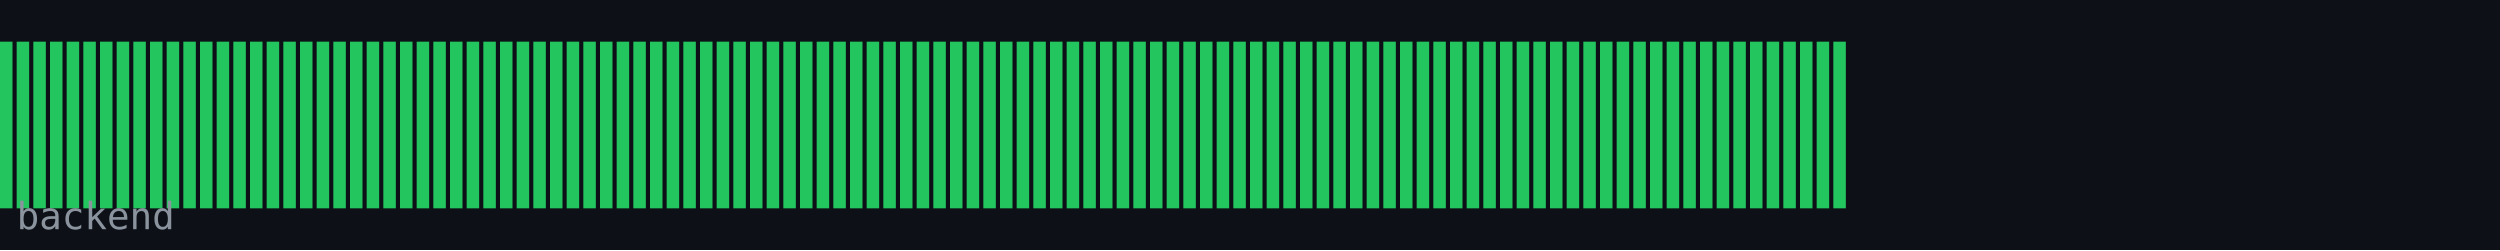
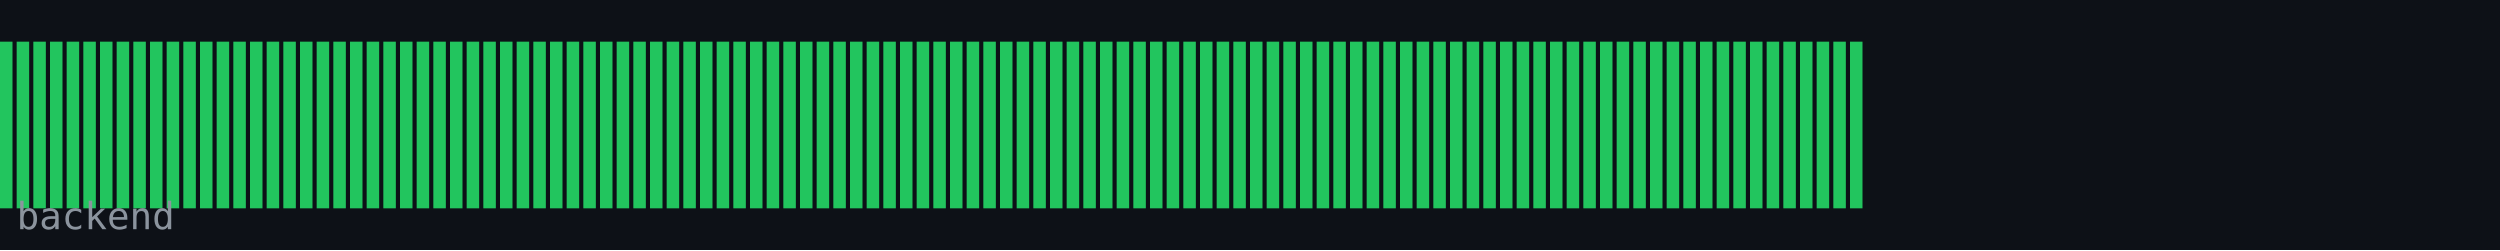
<svg xmlns="http://www.w3.org/2000/svg" width="600" height="60" viewBox="0 0 600 60">
  <rect width="600" height="60" fill="#0d1117" />
  <rect x="0" y="10" width="3" height="40" fill="#22c55e" />
  <rect x="4" y="10" width="3" height="40" fill="#22c55e" />
  <rect x="8" y="10" width="3" height="40" fill="#22c55e" />
  <rect x="12" y="10" width="3" height="40" fill="#22c55e" />
  <rect x="16" y="10" width="3" height="40" fill="#22c55e" />
  <rect x="20" y="10" width="3" height="40" fill="#22c55e" />
  <rect x="24" y="10" width="3" height="40" fill="#22c55e" />
  <rect x="28" y="10" width="3" height="40" fill="#22c55e" />
  <rect x="32" y="10" width="3" height="40" fill="#22c55e" />
  <rect x="36" y="10" width="3" height="40" fill="#22c55e" />
  <rect x="40" y="10" width="3" height="40" fill="#22c55e" />
  <rect x="44" y="10" width="3" height="40" fill="#22c55e" />
  <rect x="48" y="10" width="3" height="40" fill="#22c55e" />
  <rect x="52" y="10" width="3" height="40" fill="#22c55e" />
  <rect x="56" y="10" width="3" height="40" fill="#22c55e" />
  <rect x="60" y="10" width="3" height="40" fill="#22c55e" />
  <rect x="64" y="10" width="3" height="40" fill="#22c55e" />
  <rect x="68" y="10" width="3" height="40" fill="#22c55e" />
  <rect x="72" y="10" width="3" height="40" fill="#22c55e" />
  <rect x="76" y="10" width="3" height="40" fill="#22c55e" />
  <rect x="80" y="10" width="3" height="40" fill="#22c55e" />
  <rect x="84" y="10" width="3" height="40" fill="#22c55e" />
  <rect x="88" y="10" width="3" height="40" fill="#22c55e" />
  <rect x="92" y="10" width="3" height="40" fill="#22c55e" />
  <rect x="96" y="10" width="3" height="40" fill="#22c55e" />
  <rect x="100" y="10" width="3" height="40" fill="#22c55e" />
  <rect x="104" y="10" width="3" height="40" fill="#22c55e" />
  <rect x="108" y="10" width="3" height="40" fill="#22c55e" />
  <rect x="112" y="10" width="3" height="40" fill="#22c55e" />
  <rect x="116" y="10" width="3" height="40" fill="#22c55e" />
  <rect x="120" y="10" width="3" height="40" fill="#22c55e" />
  <rect x="124" y="10" width="3" height="40" fill="#22c55e" />
  <rect x="128" y="10" width="3" height="40" fill="#22c55e" />
  <rect x="132" y="10" width="3" height="40" fill="#22c55e" />
  <rect x="136" y="10" width="3" height="40" fill="#22c55e" />
  <rect x="140" y="10" width="3" height="40" fill="#22c55e" />
  <rect x="144" y="10" width="3" height="40" fill="#22c55e" />
  <rect x="148" y="10" width="3" height="40" fill="#22c55e" />
  <rect x="152" y="10" width="3" height="40" fill="#22c55e" />
  <rect x="156" y="10" width="3" height="40" fill="#22c55e" />
  <rect x="160" y="10" width="3" height="40" fill="#22c55e" />
  <rect x="164" y="10" width="3" height="40" fill="#22c55e" />
  <rect x="168" y="10" width="3" height="40" fill="#22c55e" />
  <rect x="172" y="10" width="3" height="40" fill="#22c55e" />
  <rect x="176" y="10" width="3" height="40" fill="#22c55e" />
  <rect x="180" y="10" width="3" height="40" fill="#22c55e" />
  <rect x="184" y="10" width="3" height="40" fill="#22c55e" />
  <rect x="188" y="10" width="3" height="40" fill="#22c55e" />
  <rect x="192" y="10" width="3" height="40" fill="#22c55e" />
  <rect x="196" y="10" width="3" height="40" fill="#22c55e" />
  <rect x="200" y="10" width="3" height="40" fill="#22c55e" />
  <rect x="204" y="10" width="3" height="40" fill="#22c55e" />
  <rect x="208" y="10" width="3" height="40" fill="#22c55e" />
  <rect x="212" y="10" width="3" height="40" fill="#22c55e" />
  <rect x="216" y="10" width="3" height="40" fill="#22c55e" />
  <rect x="220" y="10" width="3" height="40" fill="#22c55e" />
  <rect x="224" y="10" width="3" height="40" fill="#22c55e" />
  <rect x="228" y="10" width="3" height="40" fill="#22c55e" />
  <rect x="232" y="10" width="3" height="40" fill="#22c55e" />
  <rect x="236" y="10" width="3" height="40" fill="#22c55e" />
  <rect x="240" y="10" width="3" height="40" fill="#22c55e" />
  <rect x="244" y="10" width="3" height="40" fill="#22c55e" />
  <rect x="248" y="10" width="3" height="40" fill="#22c55e" />
  <rect x="252" y="10" width="3" height="40" fill="#22c55e" />
  <rect x="256" y="10" width="3" height="40" fill="#22c55e" />
  <rect x="260" y="10" width="3" height="40" fill="#22c55e" />
  <rect x="264" y="10" width="3" height="40" fill="#22c55e" />
  <rect x="268" y="10" width="3" height="40" fill="#22c55e" />
  <rect x="272" y="10" width="3" height="40" fill="#22c55e" />
  <rect x="276" y="10" width="3" height="40" fill="#22c55e" />
  <rect x="280" y="10" width="3" height="40" fill="#22c55e" />
  <rect x="284" y="10" width="3" height="40" fill="#22c55e" />
  <rect x="288" y="10" width="3" height="40" fill="#22c55e" />
  <rect x="292" y="10" width="3" height="40" fill="#22c55e" />
  <rect x="296" y="10" width="3" height="40" fill="#22c55e" />
  <rect x="300" y="10" width="3" height="40" fill="#22c55e" />
  <rect x="304" y="10" width="3" height="40" fill="#22c55e" />
  <rect x="308" y="10" width="3" height="40" fill="#22c55e" />
  <rect x="312" y="10" width="3" height="40" fill="#22c55e" />
  <rect x="316" y="10" width="3" height="40" fill="#22c55e" />
  <rect x="320" y="10" width="3" height="40" fill="#22c55e" />
  <rect x="324" y="10" width="3" height="40" fill="#22c55e" />
  <rect x="328" y="10" width="3" height="40" fill="#22c55e" />
  <rect x="332" y="10" width="3" height="40" fill="#22c55e" />
  <rect x="336" y="10" width="3" height="40" fill="#22c55e" />
  <rect x="340" y="10" width="3" height="40" fill="#22c55e" />
  <rect x="344" y="10" width="3" height="40" fill="#22c55e" />
  <rect x="348" y="10" width="3" height="40" fill="#22c55e" />
  <rect x="352" y="10" width="3" height="40" fill="#22c55e" />
  <rect x="356" y="10" width="3" height="40" fill="#22c55e" />
  <rect x="360" y="10" width="3" height="40" fill="#22c55e" />
  <rect x="364" y="10" width="3" height="40" fill="#22c55e" />
  <rect x="368" y="10" width="3" height="40" fill="#22c55e" />
  <rect x="372" y="10" width="3" height="40" fill="#22c55e" />
  <rect x="376" y="10" width="3" height="40" fill="#22c55e" />
  <rect x="380" y="10" width="3" height="40" fill="#22c55e" />
  <rect x="384" y="10" width="3" height="40" fill="#22c55e" />
  <rect x="388" y="10" width="3" height="40" fill="#22c55e" />
  <rect x="392" y="10" width="3" height="40" fill="#22c55e" />
  <rect x="396" y="10" width="3" height="40" fill="#22c55e" />
  <rect x="400" y="10" width="3" height="40" fill="#22c55e" />
  <rect x="404" y="10" width="3" height="40" fill="#22c55e" />
  <rect x="408" y="10" width="3" height="40" fill="#22c55e" />
  <rect x="412" y="10" width="3" height="40" fill="#22c55e" />
  <rect x="416" y="10" width="3" height="40" fill="#22c55e" />
  <rect x="420" y="10" width="3" height="40" fill="#22c55e" />
  <rect x="424" y="10" width="3" height="40" fill="#22c55e" />
  <rect x="428" y="10" width="3" height="40" fill="#22c55e" />
  <rect x="432" y="10" width="3" height="40" fill="#22c55e" />
  <rect x="436" y="10" width="3" height="40" fill="#22c55e" />
  <rect x="440" y="10" width="3" height="40" fill="#22c55e" />
+   <rect x="444" y="10" width="3" height="40" fill="#22c55e" />
  <text x="4" y="55" font-family="monospace" font-size="9" fill="#8b949e">backend</text>
</svg>
